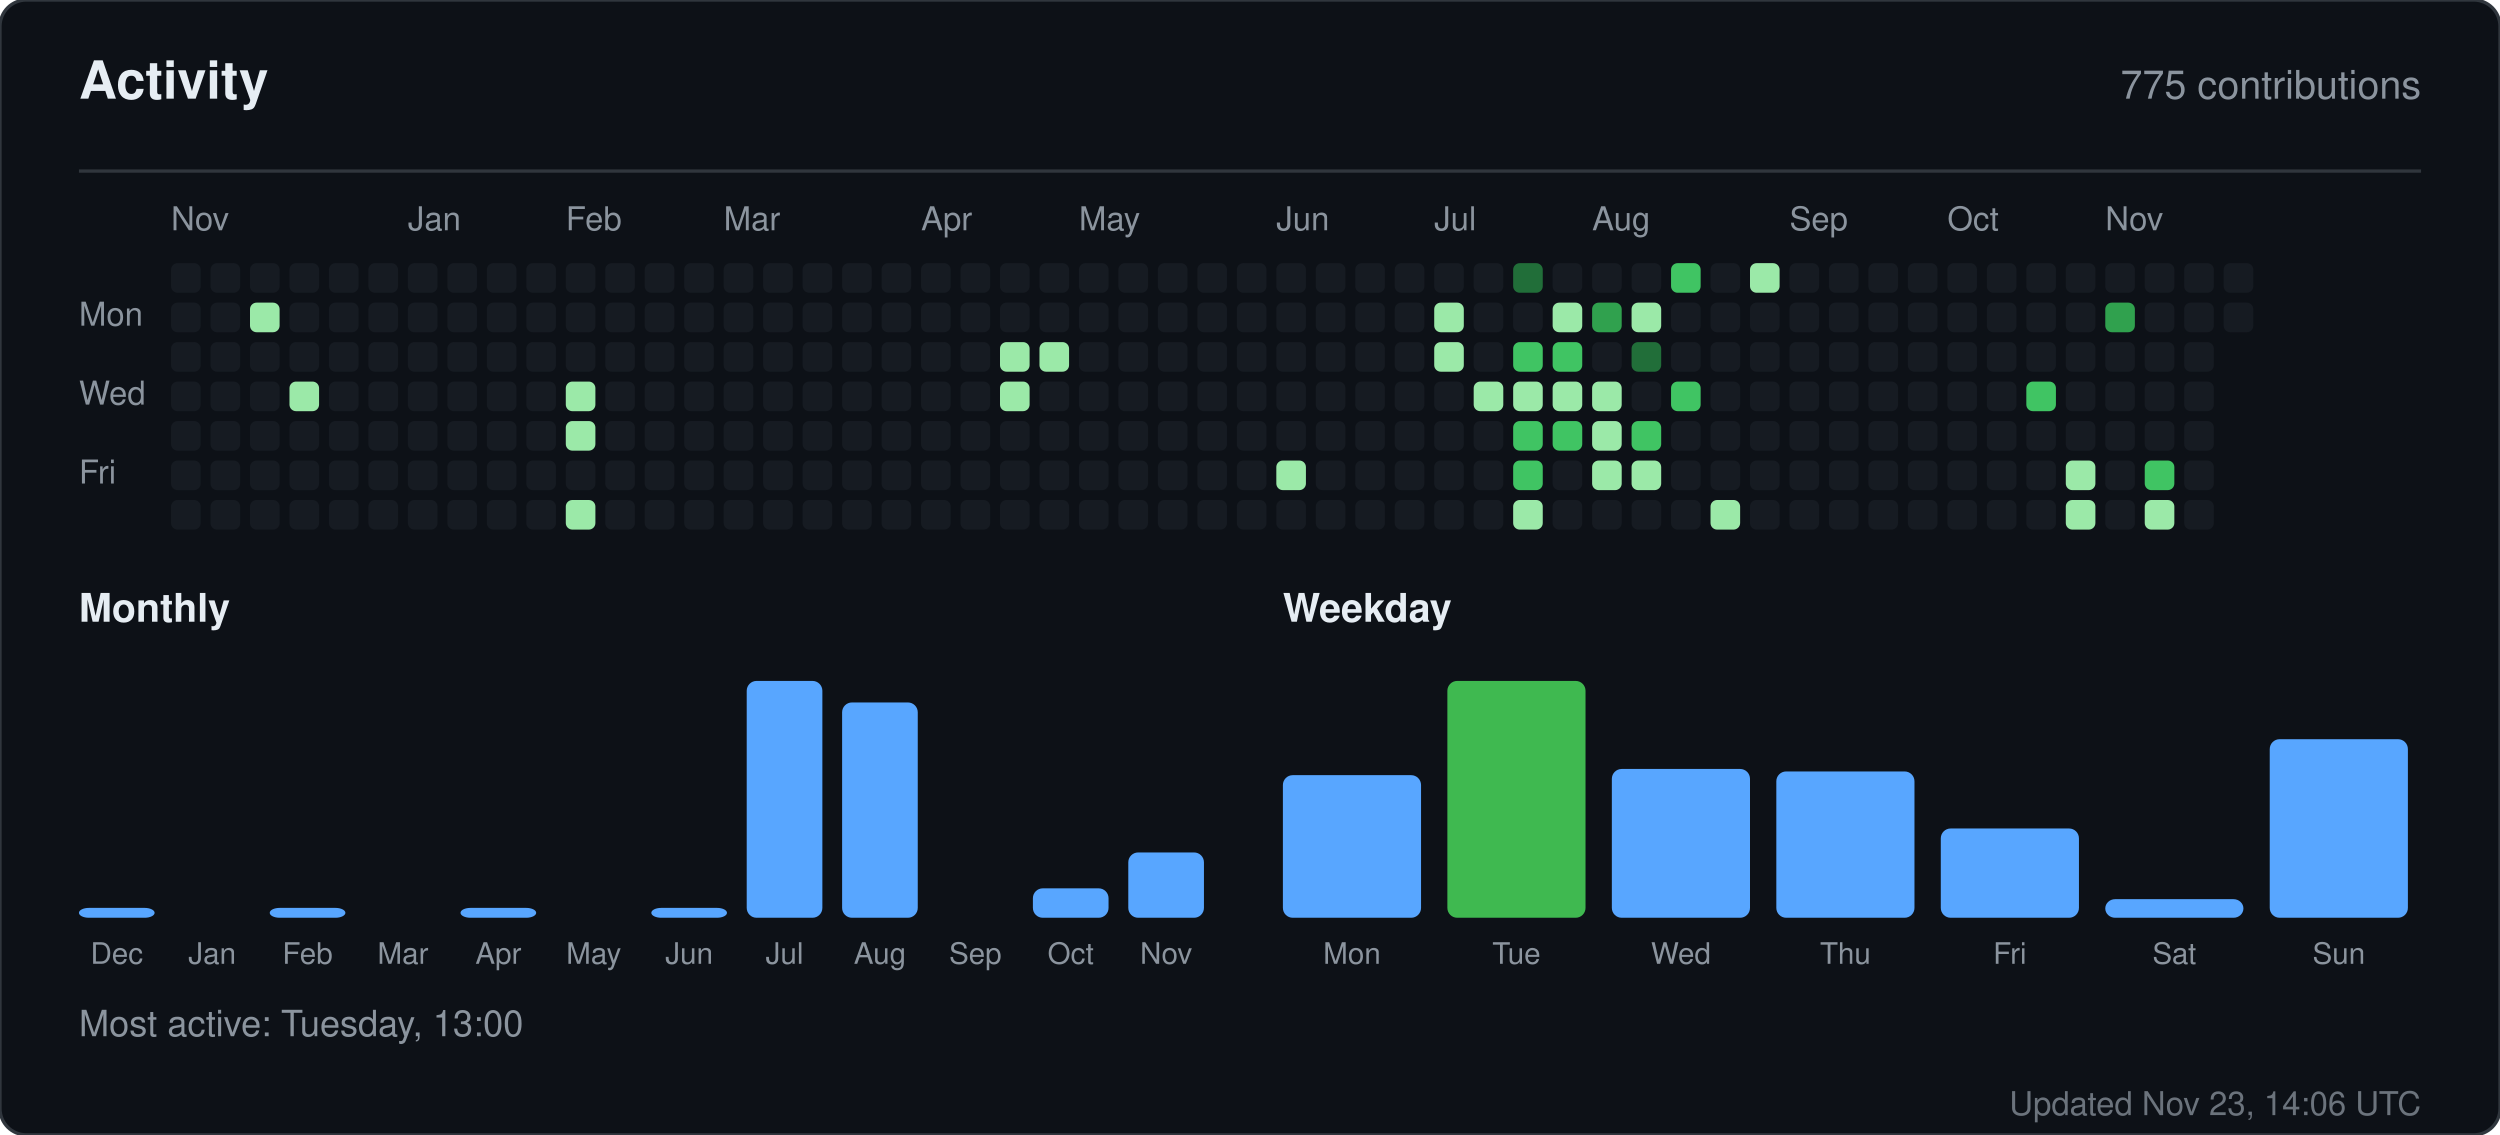
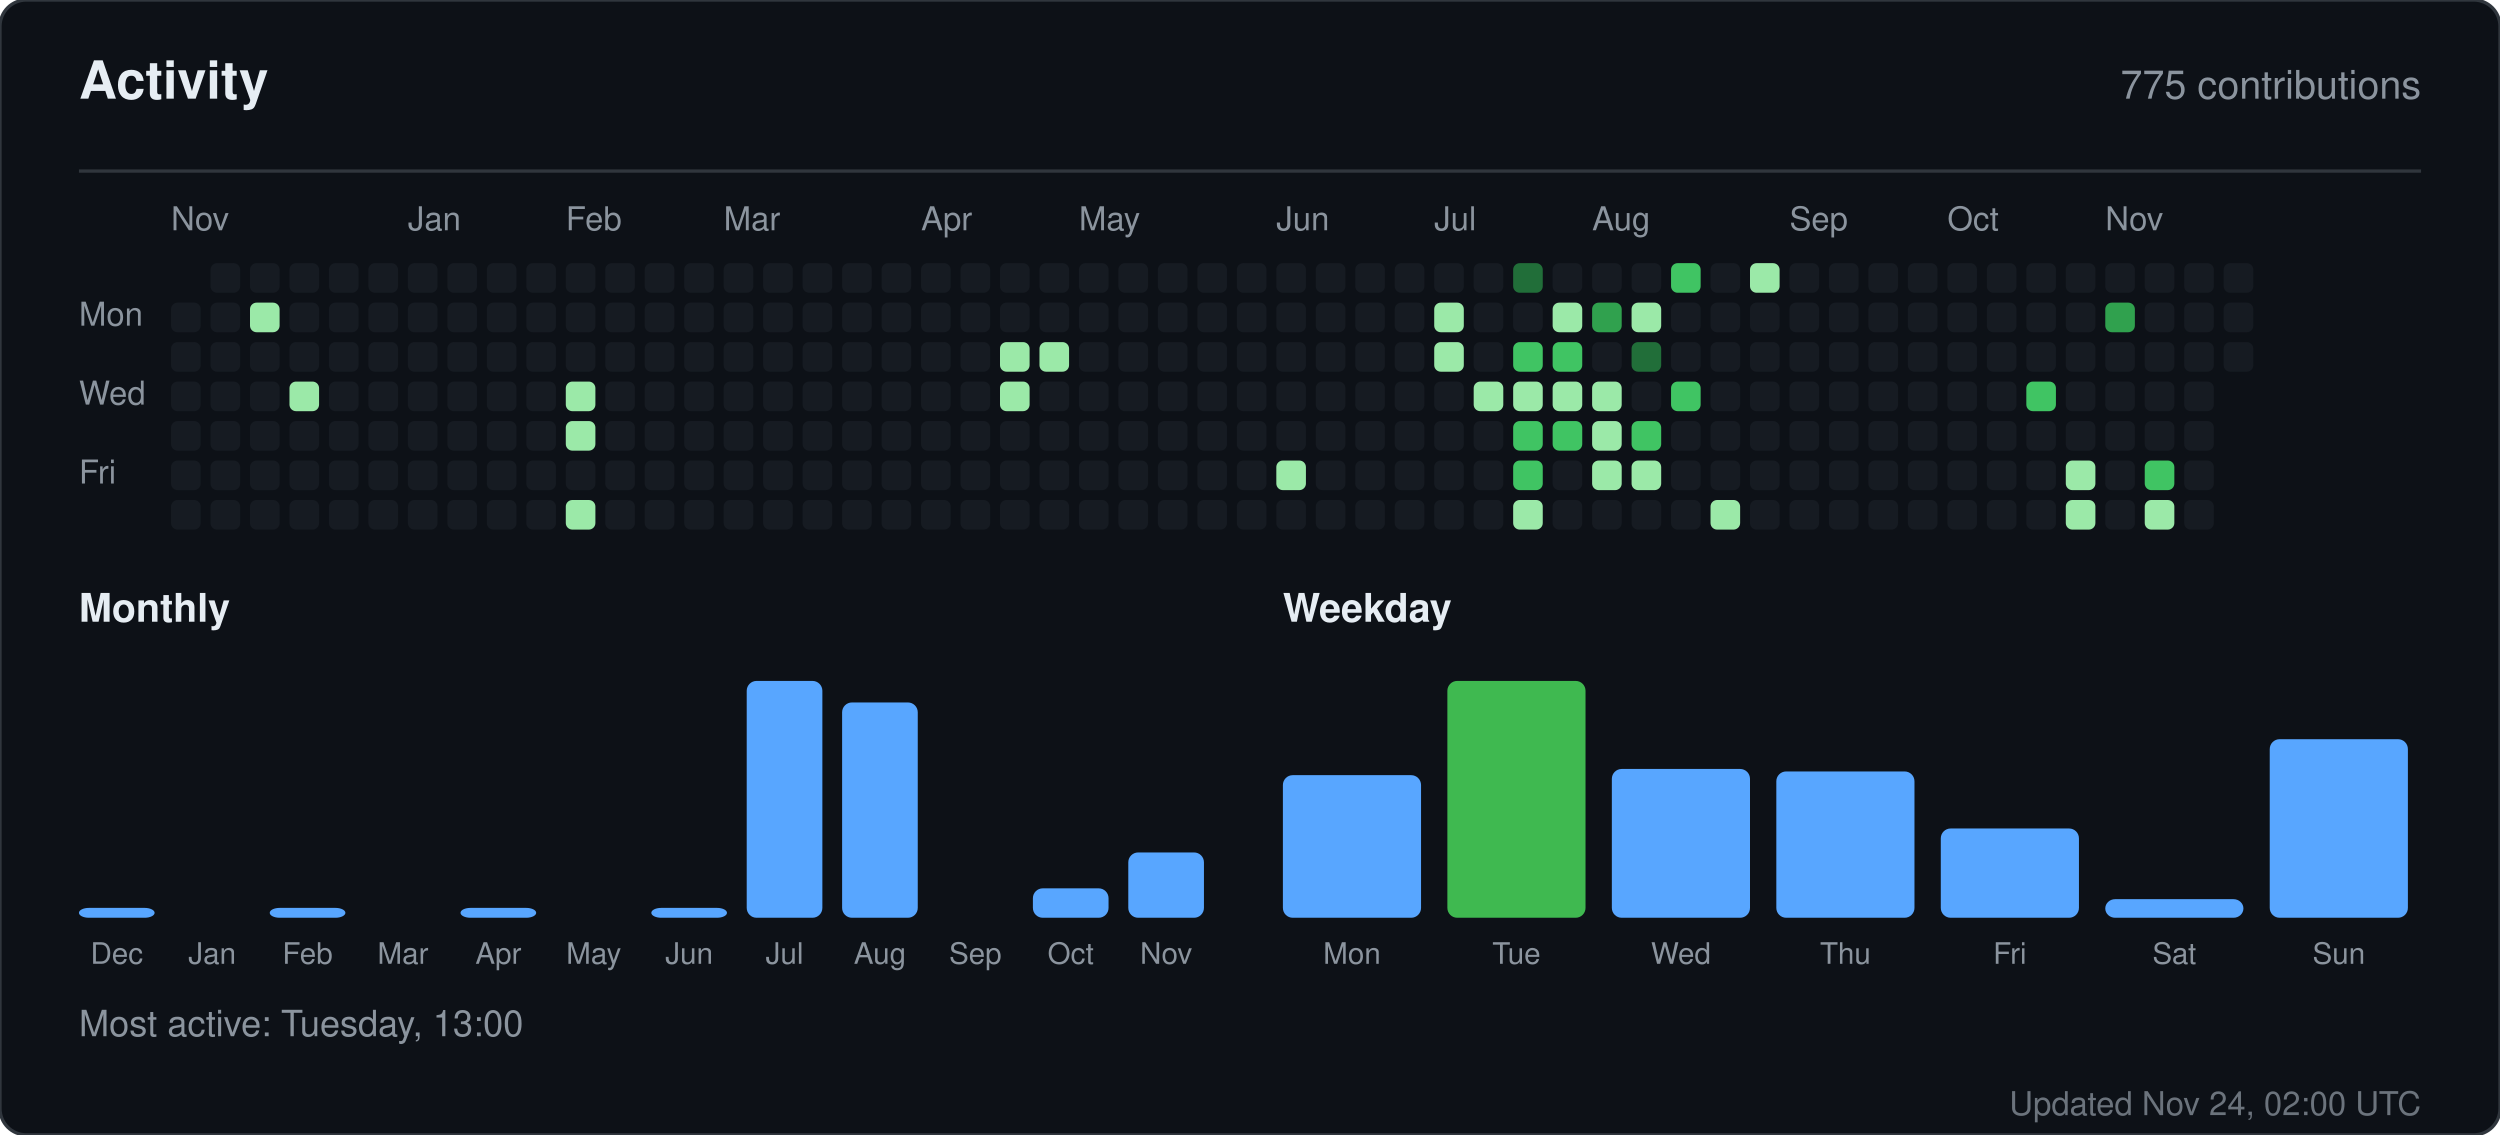
<svg xmlns="http://www.w3.org/2000/svg" width="760" height="345" viewBox="0 0 760 345" role="img" aria-label="Activity for sandiirawan12">
  <rect width="760" height="345" rx="8" fill="#0d1117" stroke="#30363d" />
  <g font-family="-apple-system, BlinkMacSystemFont, Segoe UI, Helvetica, Arial, sans-serif">
    <text x="24" y="30" fill="#e6edf3" font-size="16" font-weight="700">Activity</text>
    <text x="736" y="30" fill="#8b949e" font-size="12" text-anchor="end">775 contributions</text>
    <line x1="24" y1="52" x2="736" y2="52" stroke="#30363d" />
    <text x="52" y="70" fill="#8b949e" font-size="10">Nov</text>
    <text x="124" y="70" fill="#8b949e" font-size="10">Jan</text>
    <text x="172" y="70" fill="#8b949e" font-size="10">Feb</text>
    <text x="220" y="70" fill="#8b949e" font-size="10">Mar</text>
    <text x="280" y="70" fill="#8b949e" font-size="10">Apr</text>
    <text x="328" y="70" fill="#8b949e" font-size="10">May</text>
    <text x="388" y="70" fill="#8b949e" font-size="10">Jun</text>
    <text x="436" y="70" fill="#8b949e" font-size="10">Jul</text>
    <text x="484" y="70" fill="#8b949e" font-size="10">Aug</text>
    <text x="544" y="70" fill="#8b949e" font-size="10">Sep</text>
    <text x="592" y="70" fill="#8b949e" font-size="10">Oct</text>
    <text x="640" y="70" fill="#8b949e" font-size="10">Nov</text>
    <text x="24" y="99" fill="#8b949e" font-size="10">Mon</text>
    <text x="24" y="123" fill="#8b949e" font-size="10">Wed</text>
    <text x="24" y="147" fill="#8b949e" font-size="10">Fri</text>
-     <rect x="52" y="80" width="9" height="9" rx="2" fill="#161b22" />
    <rect x="52" y="92" width="9" height="9" rx="2" fill="#161b22" />
    <rect x="52" y="104" width="9" height="9" rx="2" fill="#161b22" />
    <rect x="52" y="116" width="9" height="9" rx="2" fill="#161b22" />
    <rect x="52" y="128" width="9" height="9" rx="2" fill="#161b22" />
    <rect x="52" y="140" width="9" height="9" rx="2" fill="#161b22" />
    <rect x="52" y="152" width="9" height="9" rx="2" fill="#161b22" />
    <rect x="64" y="80" width="9" height="9" rx="2" fill="#161b22" />
    <rect x="64" y="92" width="9" height="9" rx="2" fill="#161b22" />
    <rect x="64" y="104" width="9" height="9" rx="2" fill="#161b22" />
    <rect x="64" y="116" width="9" height="9" rx="2" fill="#161b22" />
    <rect x="64" y="128" width="9" height="9" rx="2" fill="#161b22" />
    <rect x="64" y="140" width="9" height="9" rx="2" fill="#161b22" />
    <rect x="64" y="152" width="9" height="9" rx="2" fill="#161b22" />
    <rect x="76" y="80" width="9" height="9" rx="2" fill="#161b22" />
    <rect x="76" y="92" width="9" height="9" rx="2" fill="#9be9a8" />
    <rect x="76" y="104" width="9" height="9" rx="2" fill="#161b22" />
    <rect x="76" y="116" width="9" height="9" rx="2" fill="#161b22" />
    <rect x="76" y="128" width="9" height="9" rx="2" fill="#161b22" />
    <rect x="76" y="140" width="9" height="9" rx="2" fill="#161b22" />
    <rect x="76" y="152" width="9" height="9" rx="2" fill="#161b22" />
    <rect x="88" y="80" width="9" height="9" rx="2" fill="#161b22" />
    <rect x="88" y="92" width="9" height="9" rx="2" fill="#161b22" />
    <rect x="88" y="104" width="9" height="9" rx="2" fill="#161b22" />
    <rect x="88" y="116" width="9" height="9" rx="2" fill="#9be9a8" />
    <rect x="88" y="128" width="9" height="9" rx="2" fill="#161b22" />
    <rect x="88" y="140" width="9" height="9" rx="2" fill="#161b22" />
    <rect x="88" y="152" width="9" height="9" rx="2" fill="#161b22" />
    <rect x="100" y="80" width="9" height="9" rx="2" fill="#161b22" />
    <rect x="100" y="92" width="9" height="9" rx="2" fill="#161b22" />
    <rect x="100" y="104" width="9" height="9" rx="2" fill="#161b22" />
    <rect x="100" y="116" width="9" height="9" rx="2" fill="#161b22" />
    <rect x="100" y="128" width="9" height="9" rx="2" fill="#161b22" />
    <rect x="100" y="140" width="9" height="9" rx="2" fill="#161b22" />
    <rect x="100" y="152" width="9" height="9" rx="2" fill="#161b22" />
    <rect x="112" y="80" width="9" height="9" rx="2" fill="#161b22" />
    <rect x="112" y="92" width="9" height="9" rx="2" fill="#161b22" />
    <rect x="112" y="104" width="9" height="9" rx="2" fill="#161b22" />
    <rect x="112" y="116" width="9" height="9" rx="2" fill="#161b22" />
    <rect x="112" y="128" width="9" height="9" rx="2" fill="#161b22" />
    <rect x="112" y="140" width="9" height="9" rx="2" fill="#161b22" />
    <rect x="112" y="152" width="9" height="9" rx="2" fill="#161b22" />
    <rect x="124" y="80" width="9" height="9" rx="2" fill="#161b22" />
    <rect x="124" y="92" width="9" height="9" rx="2" fill="#161b22" />
    <rect x="124" y="104" width="9" height="9" rx="2" fill="#161b22" />
    <rect x="124" y="116" width="9" height="9" rx="2" fill="#161b22" />
    <rect x="124" y="128" width="9" height="9" rx="2" fill="#161b22" />
    <rect x="124" y="140" width="9" height="9" rx="2" fill="#161b22" />
    <rect x="124" y="152" width="9" height="9" rx="2" fill="#161b22" />
    <rect x="136" y="80" width="9" height="9" rx="2" fill="#161b22" />
    <rect x="136" y="92" width="9" height="9" rx="2" fill="#161b22" />
    <rect x="136" y="104" width="9" height="9" rx="2" fill="#161b22" />
    <rect x="136" y="116" width="9" height="9" rx="2" fill="#161b22" />
    <rect x="136" y="128" width="9" height="9" rx="2" fill="#161b22" />
    <rect x="136" y="140" width="9" height="9" rx="2" fill="#161b22" />
    <rect x="136" y="152" width="9" height="9" rx="2" fill="#161b22" />
    <rect x="148" y="80" width="9" height="9" rx="2" fill="#161b22" />
    <rect x="148" y="92" width="9" height="9" rx="2" fill="#161b22" />
    <rect x="148" y="104" width="9" height="9" rx="2" fill="#161b22" />
    <rect x="148" y="116" width="9" height="9" rx="2" fill="#161b22" />
    <rect x="148" y="128" width="9" height="9" rx="2" fill="#161b22" />
    <rect x="148" y="140" width="9" height="9" rx="2" fill="#161b22" />
    <rect x="148" y="152" width="9" height="9" rx="2" fill="#161b22" />
    <rect x="160" y="80" width="9" height="9" rx="2" fill="#161b22" />
    <rect x="160" y="92" width="9" height="9" rx="2" fill="#161b22" />
    <rect x="160" y="104" width="9" height="9" rx="2" fill="#161b22" />
    <rect x="160" y="116" width="9" height="9" rx="2" fill="#161b22" />
    <rect x="160" y="128" width="9" height="9" rx="2" fill="#161b22" />
    <rect x="160" y="140" width="9" height="9" rx="2" fill="#161b22" />
    <rect x="160" y="152" width="9" height="9" rx="2" fill="#161b22" />
    <rect x="172" y="80" width="9" height="9" rx="2" fill="#161b22" />
    <rect x="172" y="92" width="9" height="9" rx="2" fill="#161b22" />
    <rect x="172" y="104" width="9" height="9" rx="2" fill="#161b22" />
    <rect x="172" y="116" width="9" height="9" rx="2" fill="#9be9a8" />
    <rect x="172" y="128" width="9" height="9" rx="2" fill="#9be9a8" />
    <rect x="172" y="140" width="9" height="9" rx="2" fill="#161b22" />
    <rect x="172" y="152" width="9" height="9" rx="2" fill="#9be9a8" />
    <rect x="184" y="80" width="9" height="9" rx="2" fill="#161b22" />
    <rect x="184" y="92" width="9" height="9" rx="2" fill="#161b22" />
    <rect x="184" y="104" width="9" height="9" rx="2" fill="#161b22" />
    <rect x="184" y="116" width="9" height="9" rx="2" fill="#161b22" />
    <rect x="184" y="128" width="9" height="9" rx="2" fill="#161b22" />
    <rect x="184" y="140" width="9" height="9" rx="2" fill="#161b22" />
    <rect x="184" y="152" width="9" height="9" rx="2" fill="#161b22" />
    <rect x="196" y="80" width="9" height="9" rx="2" fill="#161b22" />
    <rect x="196" y="92" width="9" height="9" rx="2" fill="#161b22" />
    <rect x="196" y="104" width="9" height="9" rx="2" fill="#161b22" />
    <rect x="196" y="116" width="9" height="9" rx="2" fill="#161b22" />
    <rect x="196" y="128" width="9" height="9" rx="2" fill="#161b22" />
    <rect x="196" y="140" width="9" height="9" rx="2" fill="#161b22" />
    <rect x="196" y="152" width="9" height="9" rx="2" fill="#161b22" />
    <rect x="208" y="80" width="9" height="9" rx="2" fill="#161b22" />
    <rect x="208" y="92" width="9" height="9" rx="2" fill="#161b22" />
    <rect x="208" y="104" width="9" height="9" rx="2" fill="#161b22" />
    <rect x="208" y="116" width="9" height="9" rx="2" fill="#161b22" />
    <rect x="208" y="128" width="9" height="9" rx="2" fill="#161b22" />
    <rect x="208" y="140" width="9" height="9" rx="2" fill="#161b22" />
    <rect x="208" y="152" width="9" height="9" rx="2" fill="#161b22" />
    <rect x="220" y="80" width="9" height="9" rx="2" fill="#161b22" />
    <rect x="220" y="92" width="9" height="9" rx="2" fill="#161b22" />
    <rect x="220" y="104" width="9" height="9" rx="2" fill="#161b22" />
    <rect x="220" y="116" width="9" height="9" rx="2" fill="#161b22" />
    <rect x="220" y="128" width="9" height="9" rx="2" fill="#161b22" />
    <rect x="220" y="140" width="9" height="9" rx="2" fill="#161b22" />
    <rect x="220" y="152" width="9" height="9" rx="2" fill="#161b22" />
    <rect x="232" y="80" width="9" height="9" rx="2" fill="#161b22" />
    <rect x="232" y="92" width="9" height="9" rx="2" fill="#161b22" />
    <rect x="232" y="104" width="9" height="9" rx="2" fill="#161b22" />
    <rect x="232" y="116" width="9" height="9" rx="2" fill="#161b22" />
    <rect x="232" y="128" width="9" height="9" rx="2" fill="#161b22" />
    <rect x="232" y="140" width="9" height="9" rx="2" fill="#161b22" />
    <rect x="232" y="152" width="9" height="9" rx="2" fill="#161b22" />
    <rect x="244" y="80" width="9" height="9" rx="2" fill="#161b22" />
    <rect x="244" y="92" width="9" height="9" rx="2" fill="#161b22" />
    <rect x="244" y="104" width="9" height="9" rx="2" fill="#161b22" />
    <rect x="244" y="116" width="9" height="9" rx="2" fill="#161b22" />
    <rect x="244" y="128" width="9" height="9" rx="2" fill="#161b22" />
    <rect x="244" y="140" width="9" height="9" rx="2" fill="#161b22" />
    <rect x="244" y="152" width="9" height="9" rx="2" fill="#161b22" />
    <rect x="256" y="80" width="9" height="9" rx="2" fill="#161b22" />
    <rect x="256" y="92" width="9" height="9" rx="2" fill="#161b22" />
    <rect x="256" y="104" width="9" height="9" rx="2" fill="#161b22" />
    <rect x="256" y="116" width="9" height="9" rx="2" fill="#161b22" />
    <rect x="256" y="128" width="9" height="9" rx="2" fill="#161b22" />
    <rect x="256" y="140" width="9" height="9" rx="2" fill="#161b22" />
    <rect x="256" y="152" width="9" height="9" rx="2" fill="#161b22" />
    <rect x="268" y="80" width="9" height="9" rx="2" fill="#161b22" />
    <rect x="268" y="92" width="9" height="9" rx="2" fill="#161b22" />
    <rect x="268" y="104" width="9" height="9" rx="2" fill="#161b22" />
    <rect x="268" y="116" width="9" height="9" rx="2" fill="#161b22" />
    <rect x="268" y="128" width="9" height="9" rx="2" fill="#161b22" />
    <rect x="268" y="140" width="9" height="9" rx="2" fill="#161b22" />
    <rect x="268" y="152" width="9" height="9" rx="2" fill="#161b22" />
    <rect x="280" y="80" width="9" height="9" rx="2" fill="#161b22" />
    <rect x="280" y="92" width="9" height="9" rx="2" fill="#161b22" />
    <rect x="280" y="104" width="9" height="9" rx="2" fill="#161b22" />
    <rect x="280" y="116" width="9" height="9" rx="2" fill="#161b22" />
    <rect x="280" y="128" width="9" height="9" rx="2" fill="#161b22" />
    <rect x="280" y="140" width="9" height="9" rx="2" fill="#161b22" />
    <rect x="280" y="152" width="9" height="9" rx="2" fill="#161b22" />
    <rect x="292" y="80" width="9" height="9" rx="2" fill="#161b22" />
    <rect x="292" y="92" width="9" height="9" rx="2" fill="#161b22" />
    <rect x="292" y="104" width="9" height="9" rx="2" fill="#161b22" />
    <rect x="292" y="116" width="9" height="9" rx="2" fill="#161b22" />
    <rect x="292" y="128" width="9" height="9" rx="2" fill="#161b22" />
    <rect x="292" y="140" width="9" height="9" rx="2" fill="#161b22" />
    <rect x="292" y="152" width="9" height="9" rx="2" fill="#161b22" />
    <rect x="304" y="80" width="9" height="9" rx="2" fill="#161b22" />
    <rect x="304" y="92" width="9" height="9" rx="2" fill="#161b22" />
    <rect x="304" y="104" width="9" height="9" rx="2" fill="#9be9a8" />
    <rect x="304" y="116" width="9" height="9" rx="2" fill="#9be9a8" />
    <rect x="304" y="128" width="9" height="9" rx="2" fill="#161b22" />
    <rect x="304" y="140" width="9" height="9" rx="2" fill="#161b22" />
    <rect x="304" y="152" width="9" height="9" rx="2" fill="#161b22" />
    <rect x="316" y="80" width="9" height="9" rx="2" fill="#161b22" />
    <rect x="316" y="92" width="9" height="9" rx="2" fill="#161b22" />
    <rect x="316" y="104" width="9" height="9" rx="2" fill="#9be9a8" />
    <rect x="316" y="116" width="9" height="9" rx="2" fill="#161b22" />
    <rect x="316" y="128" width="9" height="9" rx="2" fill="#161b22" />
    <rect x="316" y="140" width="9" height="9" rx="2" fill="#161b22" />
    <rect x="316" y="152" width="9" height="9" rx="2" fill="#161b22" />
    <rect x="328" y="80" width="9" height="9" rx="2" fill="#161b22" />
    <rect x="328" y="92" width="9" height="9" rx="2" fill="#161b22" />
    <rect x="328" y="104" width="9" height="9" rx="2" fill="#161b22" />
    <rect x="328" y="116" width="9" height="9" rx="2" fill="#161b22" />
    <rect x="328" y="128" width="9" height="9" rx="2" fill="#161b22" />
    <rect x="328" y="140" width="9" height="9" rx="2" fill="#161b22" />
    <rect x="328" y="152" width="9" height="9" rx="2" fill="#161b22" />
    <rect x="340" y="80" width="9" height="9" rx="2" fill="#161b22" />
    <rect x="340" y="92" width="9" height="9" rx="2" fill="#161b22" />
    <rect x="340" y="104" width="9" height="9" rx="2" fill="#161b22" />
    <rect x="340" y="116" width="9" height="9" rx="2" fill="#161b22" />
    <rect x="340" y="128" width="9" height="9" rx="2" fill="#161b22" />
    <rect x="340" y="140" width="9" height="9" rx="2" fill="#161b22" />
    <rect x="340" y="152" width="9" height="9" rx="2" fill="#161b22" />
    <rect x="352" y="80" width="9" height="9" rx="2" fill="#161b22" />
    <rect x="352" y="92" width="9" height="9" rx="2" fill="#161b22" />
    <rect x="352" y="104" width="9" height="9" rx="2" fill="#161b22" />
    <rect x="352" y="116" width="9" height="9" rx="2" fill="#161b22" />
    <rect x="352" y="128" width="9" height="9" rx="2" fill="#161b22" />
    <rect x="352" y="140" width="9" height="9" rx="2" fill="#161b22" />
    <rect x="352" y="152" width="9" height="9" rx="2" fill="#161b22" />
    <rect x="364" y="80" width="9" height="9" rx="2" fill="#161b22" />
    <rect x="364" y="92" width="9" height="9" rx="2" fill="#161b22" />
    <rect x="364" y="104" width="9" height="9" rx="2" fill="#161b22" />
    <rect x="364" y="116" width="9" height="9" rx="2" fill="#161b22" />
    <rect x="364" y="128" width="9" height="9" rx="2" fill="#161b22" />
    <rect x="364" y="140" width="9" height="9" rx="2" fill="#161b22" />
    <rect x="364" y="152" width="9" height="9" rx="2" fill="#161b22" />
    <rect x="376" y="80" width="9" height="9" rx="2" fill="#161b22" />
    <rect x="376" y="92" width="9" height="9" rx="2" fill="#161b22" />
    <rect x="376" y="104" width="9" height="9" rx="2" fill="#161b22" />
    <rect x="376" y="116" width="9" height="9" rx="2" fill="#161b22" />
    <rect x="376" y="128" width="9" height="9" rx="2" fill="#161b22" />
    <rect x="376" y="140" width="9" height="9" rx="2" fill="#161b22" />
    <rect x="376" y="152" width="9" height="9" rx="2" fill="#161b22" />
    <rect x="388" y="80" width="9" height="9" rx="2" fill="#161b22" />
    <rect x="388" y="92" width="9" height="9" rx="2" fill="#161b22" />
    <rect x="388" y="104" width="9" height="9" rx="2" fill="#161b22" />
    <rect x="388" y="116" width="9" height="9" rx="2" fill="#161b22" />
    <rect x="388" y="128" width="9" height="9" rx="2" fill="#161b22" />
    <rect x="388" y="140" width="9" height="9" rx="2" fill="#9be9a8" />
    <rect x="388" y="152" width="9" height="9" rx="2" fill="#161b22" />
    <rect x="400" y="80" width="9" height="9" rx="2" fill="#161b22" />
    <rect x="400" y="92" width="9" height="9" rx="2" fill="#161b22" />
    <rect x="400" y="104" width="9" height="9" rx="2" fill="#161b22" />
    <rect x="400" y="116" width="9" height="9" rx="2" fill="#161b22" />
    <rect x="400" y="128" width="9" height="9" rx="2" fill="#161b22" />
    <rect x="400" y="140" width="9" height="9" rx="2" fill="#161b22" />
    <rect x="400" y="152" width="9" height="9" rx="2" fill="#161b22" />
    <rect x="412" y="80" width="9" height="9" rx="2" fill="#161b22" />
    <rect x="412" y="92" width="9" height="9" rx="2" fill="#161b22" />
    <rect x="412" y="104" width="9" height="9" rx="2" fill="#161b22" />
    <rect x="412" y="116" width="9" height="9" rx="2" fill="#161b22" />
    <rect x="412" y="128" width="9" height="9" rx="2" fill="#161b22" />
    <rect x="412" y="140" width="9" height="9" rx="2" fill="#161b22" />
    <rect x="412" y="152" width="9" height="9" rx="2" fill="#161b22" />
    <rect x="424" y="80" width="9" height="9" rx="2" fill="#161b22" />
    <rect x="424" y="92" width="9" height="9" rx="2" fill="#161b22" />
    <rect x="424" y="104" width="9" height="9" rx="2" fill="#161b22" />
    <rect x="424" y="116" width="9" height="9" rx="2" fill="#161b22" />
    <rect x="424" y="128" width="9" height="9" rx="2" fill="#161b22" />
    <rect x="424" y="140" width="9" height="9" rx="2" fill="#161b22" />
    <rect x="424" y="152" width="9" height="9" rx="2" fill="#161b22" />
    <rect x="436" y="80" width="9" height="9" rx="2" fill="#161b22" />
    <rect x="436" y="92" width="9" height="9" rx="2" fill="#9be9a8" />
    <rect x="436" y="104" width="9" height="9" rx="2" fill="#9be9a8" />
    <rect x="436" y="116" width="9" height="9" rx="2" fill="#161b22" />
    <rect x="436" y="128" width="9" height="9" rx="2" fill="#161b22" />
    <rect x="436" y="140" width="9" height="9" rx="2" fill="#161b22" />
    <rect x="436" y="152" width="9" height="9" rx="2" fill="#161b22" />
    <rect x="448" y="80" width="9" height="9" rx="2" fill="#161b22" />
    <rect x="448" y="92" width="9" height="9" rx="2" fill="#161b22" />
    <rect x="448" y="104" width="9" height="9" rx="2" fill="#161b22" />
    <rect x="448" y="116" width="9" height="9" rx="2" fill="#9be9a8" />
    <rect x="448" y="128" width="9" height="9" rx="2" fill="#161b22" />
    <rect x="448" y="140" width="9" height="9" rx="2" fill="#161b22" />
    <rect x="448" y="152" width="9" height="9" rx="2" fill="#161b22" />
    <rect x="460" y="80" width="9" height="9" rx="2" fill="#216e39" />
    <rect x="460" y="92" width="9" height="9" rx="2" fill="#161b22" />
    <rect x="460" y="104" width="9" height="9" rx="2" fill="#40c463" />
    <rect x="460" y="116" width="9" height="9" rx="2" fill="#9be9a8" />
    <rect x="460" y="128" width="9" height="9" rx="2" fill="#40c463" />
    <rect x="460" y="140" width="9" height="9" rx="2" fill="#40c463" />
    <rect x="460" y="152" width="9" height="9" rx="2" fill="#9be9a8" />
    <rect x="472" y="80" width="9" height="9" rx="2" fill="#161b22" />
    <rect x="472" y="92" width="9" height="9" rx="2" fill="#9be9a8" />
    <rect x="472" y="104" width="9" height="9" rx="2" fill="#40c463" />
    <rect x="472" y="116" width="9" height="9" rx="2" fill="#9be9a8" />
    <rect x="472" y="128" width="9" height="9" rx="2" fill="#40c463" />
    <rect x="472" y="140" width="9" height="9" rx="2" fill="#161b22" />
    <rect x="472" y="152" width="9" height="9" rx="2" fill="#161b22" />
    <rect x="484" y="80" width="9" height="9" rx="2" fill="#161b22" />
    <rect x="484" y="92" width="9" height="9" rx="2" fill="#30a14e" />
    <rect x="484" y="104" width="9" height="9" rx="2" fill="#161b22" />
    <rect x="484" y="116" width="9" height="9" rx="2" fill="#9be9a8" />
    <rect x="484" y="128" width="9" height="9" rx="2" fill="#9be9a8" />
    <rect x="484" y="140" width="9" height="9" rx="2" fill="#9be9a8" />
    <rect x="484" y="152" width="9" height="9" rx="2" fill="#161b22" />
    <rect x="496" y="80" width="9" height="9" rx="2" fill="#161b22" />
    <rect x="496" y="92" width="9" height="9" rx="2" fill="#9be9a8" />
    <rect x="496" y="104" width="9" height="9" rx="2" fill="#216e39" />
    <rect x="496" y="116" width="9" height="9" rx="2" fill="#161b22" />
    <rect x="496" y="128" width="9" height="9" rx="2" fill="#40c463" />
    <rect x="496" y="140" width="9" height="9" rx="2" fill="#9be9a8" />
    <rect x="496" y="152" width="9" height="9" rx="2" fill="#161b22" />
    <rect x="508" y="80" width="9" height="9" rx="2" fill="#40c463" />
    <rect x="508" y="92" width="9" height="9" rx="2" fill="#161b22" />
    <rect x="508" y="104" width="9" height="9" rx="2" fill="#161b22" />
    <rect x="508" y="116" width="9" height="9" rx="2" fill="#40c463" />
    <rect x="508" y="128" width="9" height="9" rx="2" fill="#161b22" />
    <rect x="508" y="140" width="9" height="9" rx="2" fill="#161b22" />
    <rect x="508" y="152" width="9" height="9" rx="2" fill="#161b22" />
    <rect x="520" y="80" width="9" height="9" rx="2" fill="#161b22" />
    <rect x="520" y="92" width="9" height="9" rx="2" fill="#161b22" />
    <rect x="520" y="104" width="9" height="9" rx="2" fill="#161b22" />
    <rect x="520" y="116" width="9" height="9" rx="2" fill="#161b22" />
    <rect x="520" y="128" width="9" height="9" rx="2" fill="#161b22" />
    <rect x="520" y="140" width="9" height="9" rx="2" fill="#161b22" />
    <rect x="520" y="152" width="9" height="9" rx="2" fill="#9be9a8" />
    <rect x="532" y="80" width="9" height="9" rx="2" fill="#9be9a8" />
    <rect x="532" y="92" width="9" height="9" rx="2" fill="#161b22" />
    <rect x="532" y="104" width="9" height="9" rx="2" fill="#161b22" />
    <rect x="532" y="116" width="9" height="9" rx="2" fill="#161b22" />
    <rect x="532" y="128" width="9" height="9" rx="2" fill="#161b22" />
    <rect x="532" y="140" width="9" height="9" rx="2" fill="#161b22" />
    <rect x="532" y="152" width="9" height="9" rx="2" fill="#161b22" />
    <rect x="544" y="80" width="9" height="9" rx="2" fill="#161b22" />
    <rect x="544" y="92" width="9" height="9" rx="2" fill="#161b22" />
    <rect x="544" y="104" width="9" height="9" rx="2" fill="#161b22" />
    <rect x="544" y="116" width="9" height="9" rx="2" fill="#161b22" />
    <rect x="544" y="128" width="9" height="9" rx="2" fill="#161b22" />
    <rect x="544" y="140" width="9" height="9" rx="2" fill="#161b22" />
    <rect x="544" y="152" width="9" height="9" rx="2" fill="#161b22" />
    <rect x="556" y="80" width="9" height="9" rx="2" fill="#161b22" />
    <rect x="556" y="92" width="9" height="9" rx="2" fill="#161b22" />
    <rect x="556" y="104" width="9" height="9" rx="2" fill="#161b22" />
    <rect x="556" y="116" width="9" height="9" rx="2" fill="#161b22" />
    <rect x="556" y="128" width="9" height="9" rx="2" fill="#161b22" />
    <rect x="556" y="140" width="9" height="9" rx="2" fill="#161b22" />
    <rect x="556" y="152" width="9" height="9" rx="2" fill="#161b22" />
    <rect x="568" y="80" width="9" height="9" rx="2" fill="#161b22" />
    <rect x="568" y="92" width="9" height="9" rx="2" fill="#161b22" />
    <rect x="568" y="104" width="9" height="9" rx="2" fill="#161b22" />
    <rect x="568" y="116" width="9" height="9" rx="2" fill="#161b22" />
    <rect x="568" y="128" width="9" height="9" rx="2" fill="#161b22" />
    <rect x="568" y="140" width="9" height="9" rx="2" fill="#161b22" />
    <rect x="568" y="152" width="9" height="9" rx="2" fill="#161b22" />
    <rect x="580" y="80" width="9" height="9" rx="2" fill="#161b22" />
    <rect x="580" y="92" width="9" height="9" rx="2" fill="#161b22" />
    <rect x="580" y="104" width="9" height="9" rx="2" fill="#161b22" />
    <rect x="580" y="116" width="9" height="9" rx="2" fill="#161b22" />
    <rect x="580" y="128" width="9" height="9" rx="2" fill="#161b22" />
    <rect x="580" y="140" width="9" height="9" rx="2" fill="#161b22" />
    <rect x="580" y="152" width="9" height="9" rx="2" fill="#161b22" />
    <rect x="592" y="80" width="9" height="9" rx="2" fill="#161b22" />
    <rect x="592" y="92" width="9" height="9" rx="2" fill="#161b22" />
    <rect x="592" y="104" width="9" height="9" rx="2" fill="#161b22" />
    <rect x="592" y="116" width="9" height="9" rx="2" fill="#161b22" />
    <rect x="592" y="128" width="9" height="9" rx="2" fill="#161b22" />
    <rect x="592" y="140" width="9" height="9" rx="2" fill="#161b22" />
    <rect x="592" y="152" width="9" height="9" rx="2" fill="#161b22" />
    <rect x="604" y="80" width="9" height="9" rx="2" fill="#161b22" />
    <rect x="604" y="92" width="9" height="9" rx="2" fill="#161b22" />
    <rect x="604" y="104" width="9" height="9" rx="2" fill="#161b22" />
    <rect x="604" y="116" width="9" height="9" rx="2" fill="#161b22" />
    <rect x="604" y="128" width="9" height="9" rx="2" fill="#161b22" />
    <rect x="604" y="140" width="9" height="9" rx="2" fill="#161b22" />
    <rect x="604" y="152" width="9" height="9" rx="2" fill="#161b22" />
    <rect x="616" y="80" width="9" height="9" rx="2" fill="#161b22" />
    <rect x="616" y="92" width="9" height="9" rx="2" fill="#161b22" />
    <rect x="616" y="104" width="9" height="9" rx="2" fill="#161b22" />
    <rect x="616" y="116" width="9" height="9" rx="2" fill="#40c463" />
    <rect x="616" y="128" width="9" height="9" rx="2" fill="#161b22" />
    <rect x="616" y="140" width="9" height="9" rx="2" fill="#161b22" />
    <rect x="616" y="152" width="9" height="9" rx="2" fill="#161b22" />
    <rect x="628" y="80" width="9" height="9" rx="2" fill="#161b22" />
    <rect x="628" y="92" width="9" height="9" rx="2" fill="#161b22" />
    <rect x="628" y="104" width="9" height="9" rx="2" fill="#161b22" />
    <rect x="628" y="116" width="9" height="9" rx="2" fill="#161b22" />
    <rect x="628" y="128" width="9" height="9" rx="2" fill="#161b22" />
    <rect x="628" y="140" width="9" height="9" rx="2" fill="#9be9a8" />
    <rect x="628" y="152" width="9" height="9" rx="2" fill="#9be9a8" />
    <rect x="640" y="80" width="9" height="9" rx="2" fill="#161b22" />
    <rect x="640" y="92" width="9" height="9" rx="2" fill="#30a14e" />
    <rect x="640" y="104" width="9" height="9" rx="2" fill="#161b22" />
    <rect x="640" y="116" width="9" height="9" rx="2" fill="#161b22" />
    <rect x="640" y="128" width="9" height="9" rx="2" fill="#161b22" />
    <rect x="640" y="140" width="9" height="9" rx="2" fill="#161b22" />
    <rect x="640" y="152" width="9" height="9" rx="2" fill="#161b22" />
    <rect x="652" y="80" width="9" height="9" rx="2" fill="#161b22" />
    <rect x="652" y="92" width="9" height="9" rx="2" fill="#161b22" />
    <rect x="652" y="104" width="9" height="9" rx="2" fill="#161b22" />
    <rect x="652" y="116" width="9" height="9" rx="2" fill="#161b22" />
    <rect x="652" y="128" width="9" height="9" rx="2" fill="#161b22" />
    <rect x="652" y="140" width="9" height="9" rx="2" fill="#40c463" />
    <rect x="652" y="152" width="9" height="9" rx="2" fill="#9be9a8" />
    <rect x="664" y="80" width="9" height="9" rx="2" fill="#161b22" />
    <rect x="664" y="92" width="9" height="9" rx="2" fill="#161b22" />
    <rect x="664" y="104" width="9" height="9" rx="2" fill="#161b22" />
    <rect x="664" y="116" width="9" height="9" rx="2" fill="#161b22" />
    <rect x="664" y="128" width="9" height="9" rx="2" fill="#161b22" />
    <rect x="664" y="140" width="9" height="9" rx="2" fill="#161b22" />
    <rect x="664" y="152" width="9" height="9" rx="2" fill="#161b22" />
    <rect x="676" y="80" width="9" height="9" rx="2" fill="#161b22" />
    <rect x="676" y="92" width="9" height="9" rx="2" fill="#161b22" />
+     <rect x="676" y="104" width="9" height="9" rx="2" fill="#161b22" />
    <text x="24" y="189" fill="#e6edf3" font-size="12" font-weight="600">Monthly</text>
    <text x="390" y="189" fill="#e6edf3" font-size="12" font-weight="600">Weekday</text>
    <rect x="24" y="276" width="23" height="3" rx="3" fill="#58a6ff" />
    <text x="35.5" y="293" fill="#8b949e" font-size="9" text-anchor="middle">Dec</text>
    <rect x="53" y="279" width="23" height="0" rx="3" fill="#58a6ff" />
    <text x="64.5" y="293" fill="#8b949e" font-size="9" text-anchor="middle">Jan</text>
    <rect x="82" y="276" width="23" height="3" rx="3" fill="#58a6ff" />
    <text x="93.5" y="293" fill="#8b949e" font-size="9" text-anchor="middle">Feb</text>
    <rect x="111" y="279" width="23" height="0" rx="3" fill="#58a6ff" />
    <text x="122.5" y="293" fill="#8b949e" font-size="9" text-anchor="middle">Mar</text>
    <rect x="140" y="276" width="23" height="3" rx="3" fill="#58a6ff" />
    <text x="151.5" y="293" fill="#8b949e" font-size="9" text-anchor="middle">Apr</text>
    <rect x="169" y="279" width="23" height="0" rx="3" fill="#58a6ff" />
    <text x="180.5" y="293" fill="#8b949e" font-size="9" text-anchor="middle">May</text>
    <rect x="198" y="276" width="23" height="3" rx="3" fill="#58a6ff" />
    <text x="209.5" y="293" fill="#8b949e" font-size="9" text-anchor="middle">Jun</text>
    <rect x="227" y="207" width="23" height="72" rx="3" fill="#58a6ff" />
    <text x="238.5" y="293" fill="#8b949e" font-size="9" text-anchor="middle">Jul</text>
    <rect x="256" y="213.545" width="23" height="65.455" rx="3" fill="#58a6ff" />
    <text x="267.5" y="293" fill="#8b949e" font-size="9" text-anchor="middle">Aug</text>
    <rect x="285" y="279" width="23" height="0" rx="3" fill="#58a6ff" />
    <text x="296.5" y="293" fill="#8b949e" font-size="9" text-anchor="middle">Sep</text>
    <rect x="314" y="270.055" width="23" height="8.945" rx="3" fill="#58a6ff" />
    <text x="325.5" y="293" fill="#8b949e" font-size="9" text-anchor="middle">Oct</text>
    <rect x="343" y="259.145" width="23" height="19.855" rx="3" fill="#58a6ff" />
    <text x="354.5" y="293" fill="#8b949e" font-size="9" text-anchor="middle">Nov</text>
    <rect x="390" y="235.649" width="42" height="43.351" rx="3" fill="#58a6ff" />
    <text x="411" y="293" fill="#8b949e" font-size="9" text-anchor="middle">Mon</text>
    <rect x="440" y="207" width="42" height="72" rx="3" fill="#3fb950" />
    <text x="461" y="293" fill="#8b949e" font-size="9" text-anchor="middle">Tue</text>
    <rect x="490" y="233.764" width="42" height="45.236" rx="3" fill="#58a6ff" />
    <text x="511" y="293" fill="#8b949e" font-size="9" text-anchor="middle">Wed</text>
    <rect x="540" y="234.518" width="42" height="44.482" rx="3" fill="#58a6ff" />
    <text x="561" y="293" fill="#8b949e" font-size="9" text-anchor="middle">Thu</text>
    <rect x="590" y="251.859" width="42" height="27.141" rx="3" fill="#58a6ff" />
    <text x="611" y="293" fill="#8b949e" font-size="9" text-anchor="middle">Fri</text>
    <rect x="640" y="273.346" width="42" height="5.654" rx="3" fill="#58a6ff" />
    <text x="661" y="293" fill="#8b949e" font-size="9" text-anchor="middle">Sat</text>
    <rect x="690" y="224.717" width="42" height="54.283" rx="3" fill="#58a6ff" />
    <text x="711" y="293" fill="#8b949e" font-size="9" text-anchor="middle">Sun</text>
    <text x="24" y="315" fill="#8b949e" font-size="11">Most active: Tuesday, 13:00</text>
-     <text x="736" y="339" fill="#8b949e" font-size="10" text-anchor="end" opacity="0.75">Updated Nov 23, 14:06 UTC</text>
+     <text x="736" y="339" fill="#8b949e" font-size="10" text-anchor="end" opacity="0.75">Updated Nov 24, 02:00 UTC</text>
  </g>
</svg>
